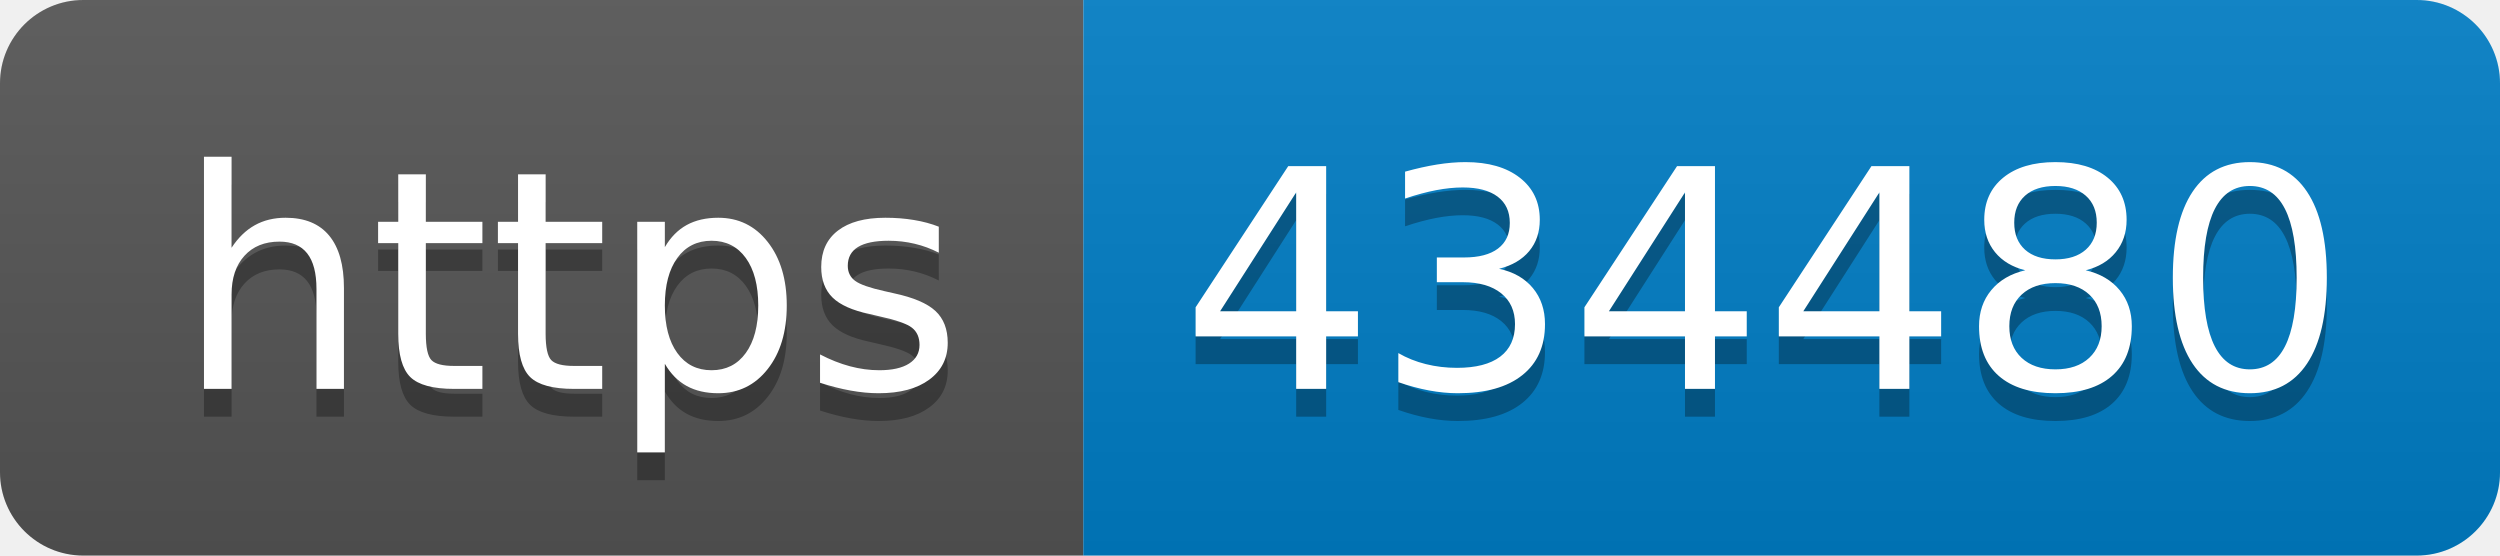
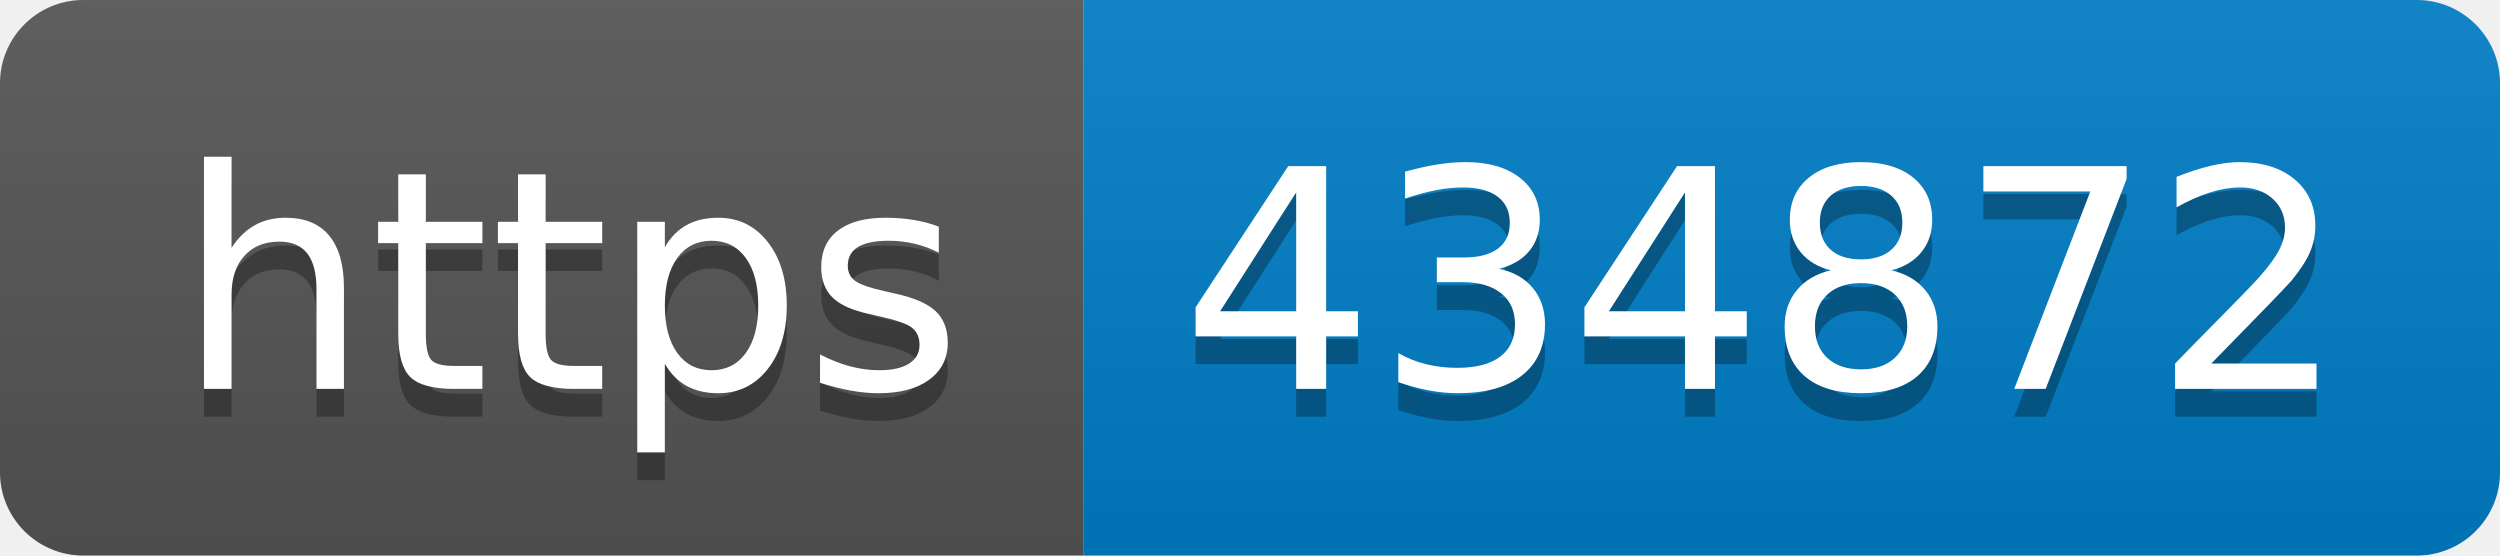
- <svg xmlns="http://www.w3.org/2000/svg" width="90" height="20" role="img" aria-label="https: 434480">
+ <svg xmlns="http://www.w3.org/2000/svg" width="90" height="20" role="img" aria-label="https: 434872">
  <linearGradient id="s" x2="0" y2="100%">
    <stop offset="0" stop-color="#bbb" stop-opacity=".1" />
    <stop offset="1" stop-opacity=".1" />
  </linearGradient>
  <clipPath id="r">
    <rect width="90" height="20" rx="3" fill="#fff" />
  </clipPath>
  <g clip-path="url(#r)">
    <rect width="39" height="20" fill="#555" />
    <rect x="39" width="51" height="20" fill="#007ec6" />
    <rect width="90" height="20" fill="url(#s)" />
  </g>
  <g fill="#fff" text-anchor="middle" font-family="Verdana,Geneva,DejaVu Sans,sans-serif" text-rendering="geometricPrecision" font-size="110">
    <text aria-hidden="true" x="205" y="150" fill="#010101" fill-opacity=".3" transform="scale(.1)" textLength="290">https</text>
    <text x="205" y="140" transform="scale(.1)" fill="#fff" textLength="290">https</text>
-     <text aria-hidden="true" x="635" y="150" fill="#010101" fill-opacity=".3" transform="scale(.1)" textLength="410">434480</text>
-     <text x="635" y="140" transform="scale(.1)" fill="#fff" textLength="410">434480</text>
+     <text aria-hidden="true" x="635" y="150" fill="#010101" fill-opacity=".3" transform="scale(.1)" textLength="410">434872</text>
+     <text x="635" y="140" transform="scale(.1)" fill="#fff" textLength="410">434872</text>
  </g>
</svg>
